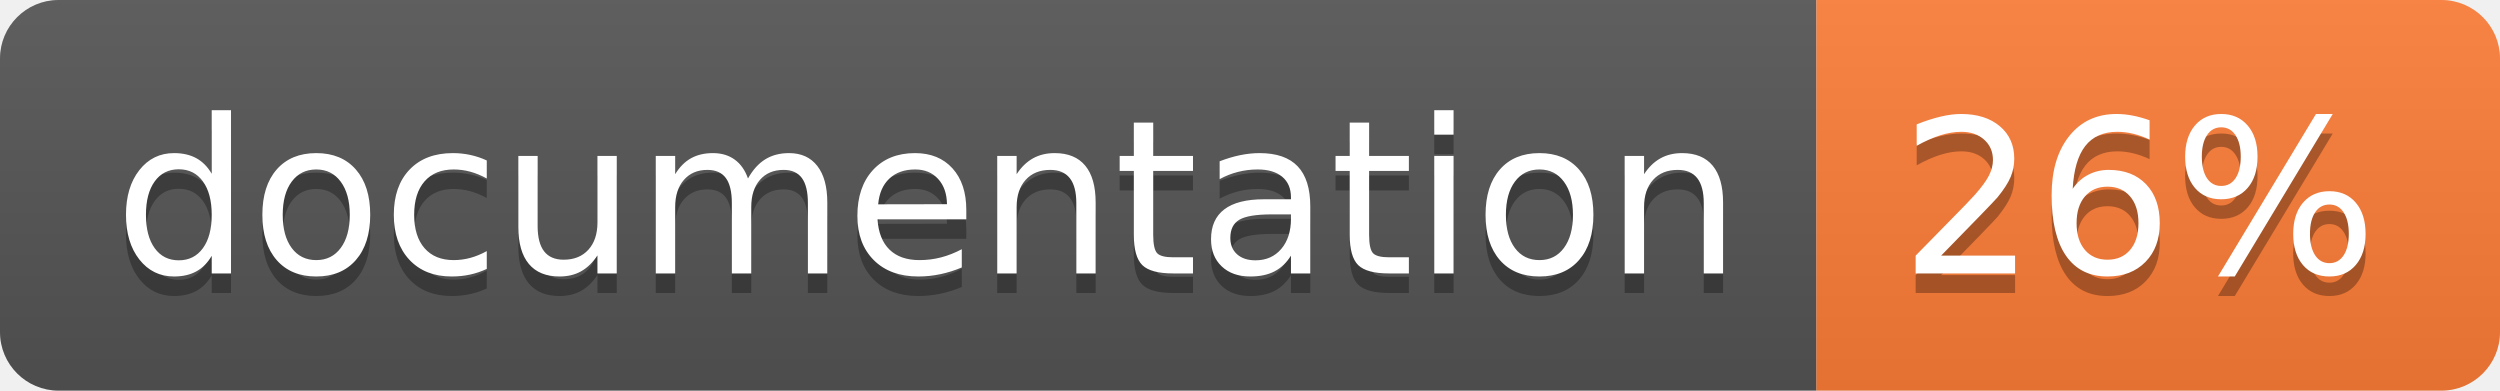
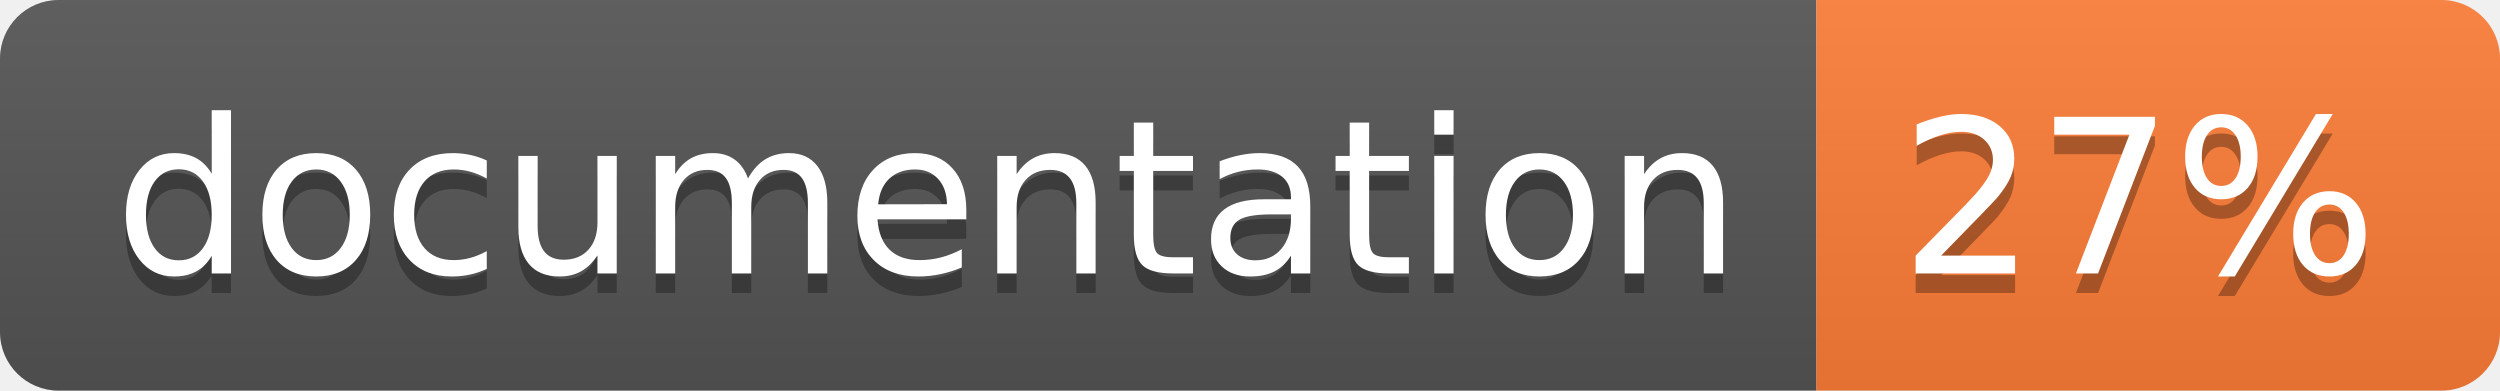
<svg xmlns="http://www.w3.org/2000/svg" width="128" height="20">
  <linearGradient id="b" x2="0" y2="100%">
    <stop offset="0" stop-color="#bbb" stop-opacity=".1" />
    <stop offset="1" stop-opacity=".1" />
  </linearGradient>
  <clipPath id="a">
    <rect width="128" height="20" rx="3" fill="#fff" />
  </clipPath>
  <g clip-path="url(#a)">
    <path fill="#555" d="M0 0h93v20H0z" />
    <path fill="#fe7d37" d="M93 0h35v20H93z" />
    <path fill="url(#b)" d="M0 0h128v20H0z" />
  </g>
  <g fill="#fff" text-anchor="middle" font-family="DejaVu Sans,Verdana,Geneva,sans-serif" font-size="110">
    <text x="475" y="150" fill="#010101" fill-opacity=".3" transform="scale(.1)" textLength="830">
      documentation
    </text>
    <text x="475" y="140" transform="scale(.1)" textLength="830">
      documentation
    </text>
    <text x="1095" y="150" fill="#010101" fill-opacity=".3" transform="scale(.1)" textLength="250">
-       26%
+       27%
    </text>
    <text x="1095" y="140" transform="scale(.1)" textLength="250">
-       26%
+       27%
    </text>
  </g>
</svg>
